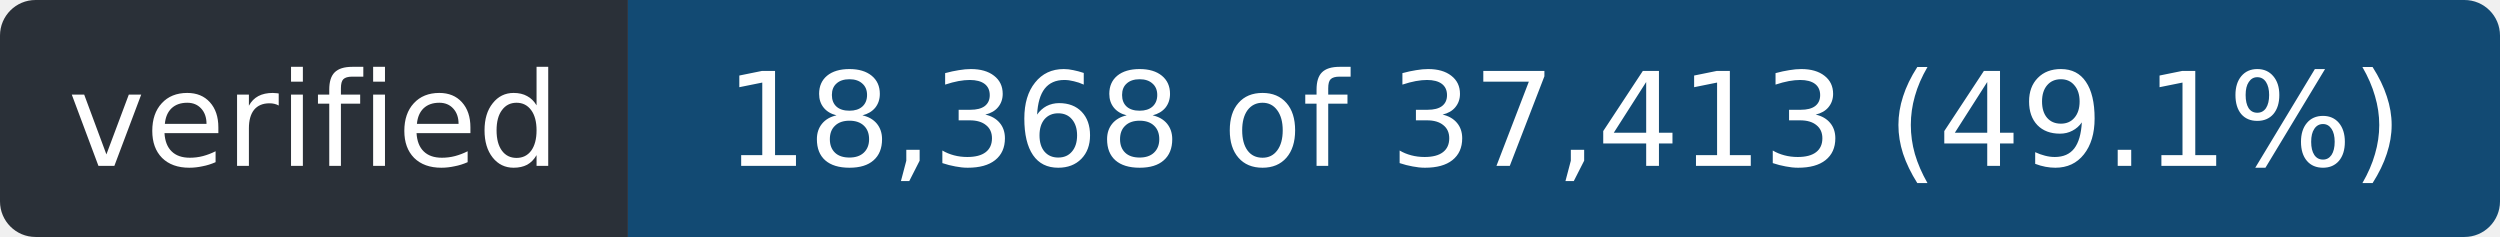
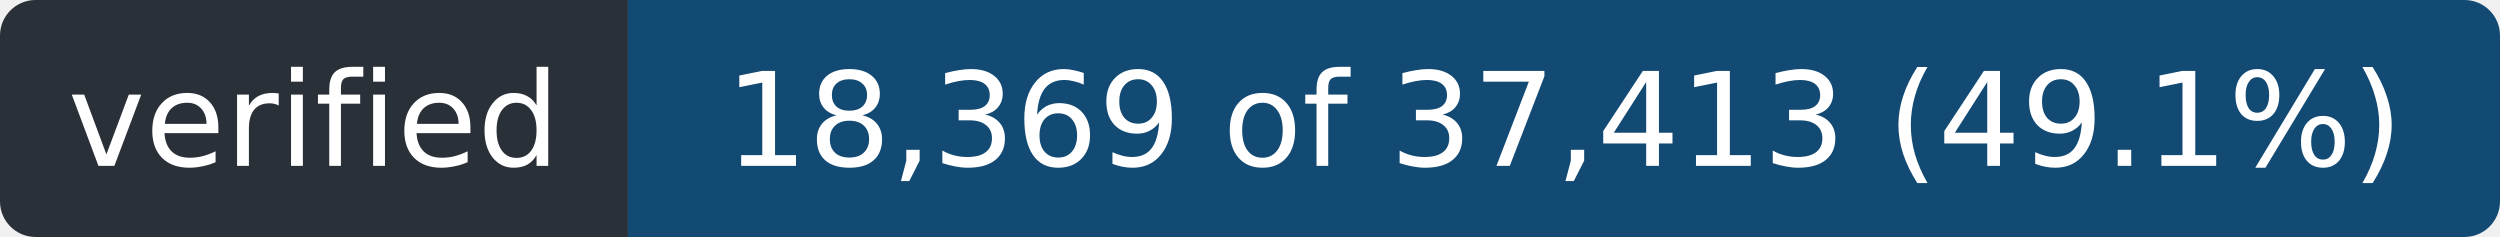
- <svg xmlns="http://www.w3.org/2000/svg" width="211" height="20" role="img" aria-label="verified: 18,368 of 37,413 (49.1%)">
+ <svg xmlns="http://www.w3.org/2000/svg" width="211" height="20" role="img" aria-label="verified: 18,369 of 37,413 (49.1%)">
  <clipPath id="r">
    <rect width="211" height="20" rx="3" />
  </clipPath>
  <g clip-path="url(#r)">
    <rect width="53" height="20" fill="#2a3038" />
    <rect x="53" width="158" height="20" fill="#124a73" />
  </g>
  <g fill="#fff" font-family="Verdana,Geneva,DejaVu Sans,sans-serif" font-size="11" text-anchor="middle">
    <text x="26.5" y="14" textLength="41">verified</text>
-     <text x="132.0" y="14" textLength="146">18,368 of 37,413 (49.1%)</text>
+     <text x="132.0" y="14" textLength="146">18,369 of 37,413 (49.1%)</text>
  </g>
</svg>
